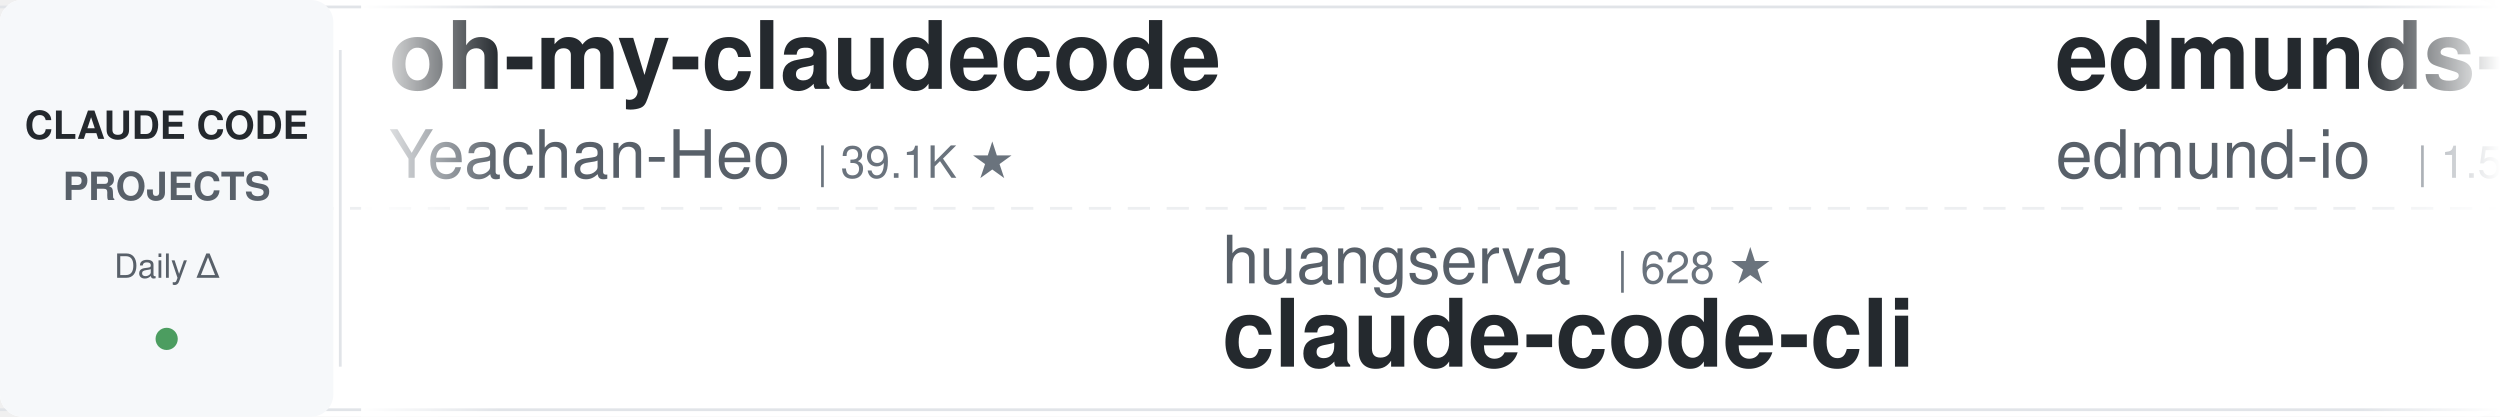
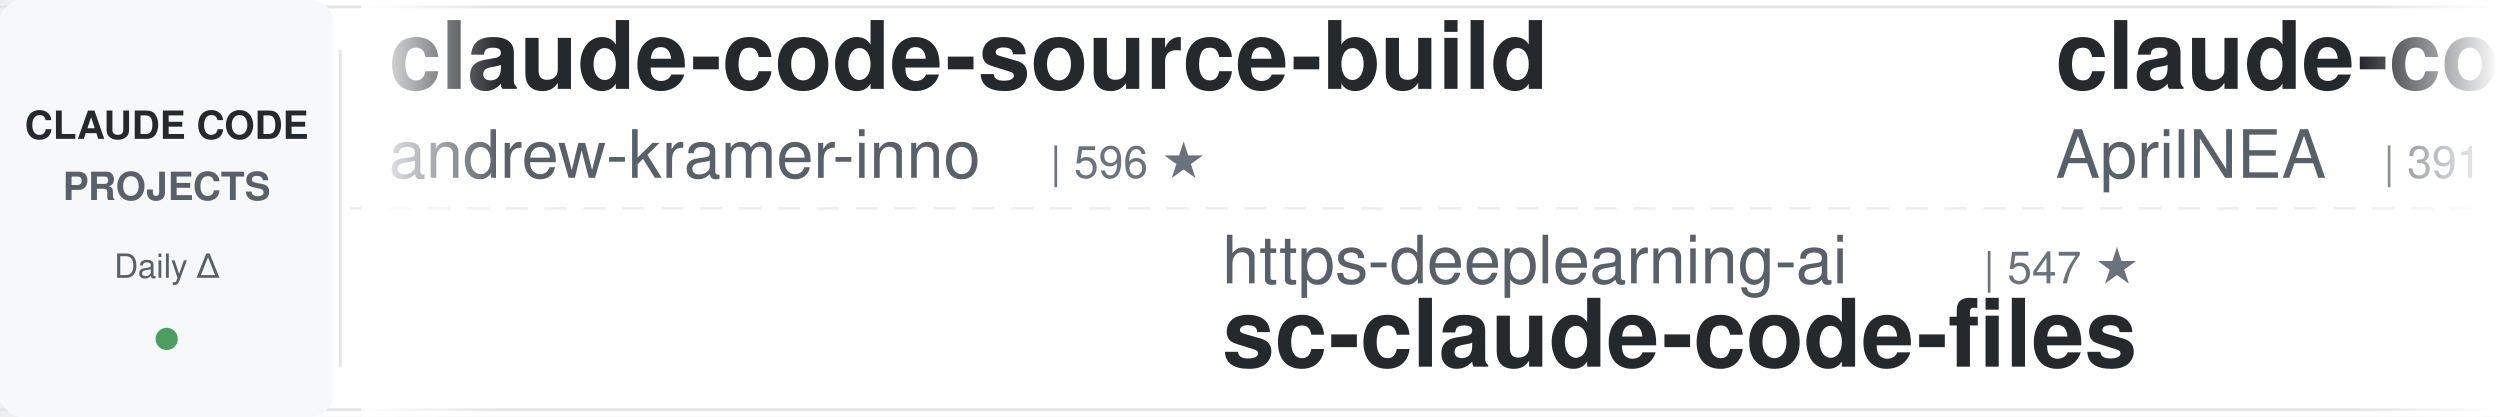
<svg xmlns="http://www.w3.org/2000/svg" width="900" height="150">
  <defs>
    <linearGradient id="leftFade" x1="0%" y1="0%" x2="100%" y2="0%">
      <stop offset="0%" style="stop-color:#ffffff;stop-opacity:1" />
      <stop offset="100%" style="stop-color:#ffffff;stop-opacity:0" />
    </linearGradient>
    <linearGradient id="rightFade" x1="0%" y1="0%" x2="100%" y2="0%">
      <stop offset="0%" style="stop-color:#ffffff;stop-opacity:0" />
      <stop offset="100%" style="stop-color:#ffffff;stop-opacity:1" />
    </linearGradient>
  </defs>
  <rect width="900" height="150" fill="#ffffff" rx="8" />
  <rect x="0" y="2" width="900" height="1" fill="#e1e4e8" />
  <rect x="0" y="147" width="900" height="1" fill="#e1e4e8" />
  <line x1="0" y1="75" x2="900" y2="75" stroke="#e1e4e8" stroke-width="1" stroke-dasharray="8 6" opacity="0.6" />
  <rect x="0" y="0" width="120" height="150" fill="#f6f8fa" rx="8" />
  <text x="60" y="50" font-family="-apple-system, BlinkMacSystemFont, 'Segoe UI', Helvetica, Arial, sans-serif" font-size="14" font-weight="600" fill="#24292e" text-anchor="middle">CLAUDE CODE</text>
  <text x="60" y="72" font-family="-apple-system, BlinkMacSystemFont, 'Segoe UI', Helvetica, Arial, sans-serif" font-size="14" font-weight="600" fill="#586069" text-anchor="middle">PROJECTS</text>
  <text x="60" y="100" font-family="-apple-system, BlinkMacSystemFont, 'Segoe UI', Helvetica, Arial, sans-serif" font-size="12" font-weight="500" fill="#586069" text-anchor="middle">Daily Δ</text>
  <circle cx="60" cy="122" r="4" fill="#22863a" opacity="0.8" />
  <rect x="122" y="18" width="1" height="114" fill="#e1e4e8" />
  <clipPath id="tickerClip">
    <rect x="130" y="0" width="770" height="150" />
  </clipPath>
  <g clip-path="url(#tickerClip)">
    <g id="tickerItems">
      <animateTransform attributeName="transform" attributeType="XML" type="translate" from="0 0" to="-3000 0" dur="54s" repeatCount="indefinite" />
      <g transform="translate(0, 0)">
-         <text x="140" y="32" font-family="-apple-system, BlinkMacSystemFont, 'Segoe UI', Helvetica, Arial, sans-serif" font-size="34" font-weight="600" fill="#24292e">oh-my-claudecode</text>
-         <text x="140" y="64" font-family="-apple-system, BlinkMacSystemFont, 'Segoe UI', Helvetica, Arial, sans-serif" font-size="24" font-weight="400" fill="#586069">Yeachan-Heo</text>
-         <text x="294" y="64" font-family="-apple-system, BlinkMacSystemFont, 'Segoe UI', Helvetica, Arial, sans-serif" font-size="16" font-weight="500" fill="#6a737d">| 39.1K ★</text>
+         <text x="140" y="32" font-family="-apple-system, BlinkMacSystemFont, 'Segoe UI', Helvetica, Arial, sans-serif" font-size="34" font-weight="600" fill="#24292e">claude-code-source-build</text>
+         <text x="140" y="64" font-family="-apple-system, BlinkMacSystemFont, 'Segoe UI', Helvetica, Arial, sans-serif" font-size="24" font-weight="400" fill="#586069">andrew-kramer-inno</text>
+         <text x="378" y="64" font-family="-apple-system, BlinkMacSystemFont, 'Segoe UI', Helvetica, Arial, sans-serif" font-size="16" font-weight="500" fill="#6a737d">| 596 ★</text>
      </g>
      <g transform="translate(300, 0)">
-         <text x="140" y="102" font-family="-apple-system, BlinkMacSystemFont, 'Segoe UI', Helvetica, Arial, sans-serif" font-size="24" font-weight="400" fill="#586069">huangserva</text>
-         <text x="282" y="102" font-family="-apple-system, BlinkMacSystemFont, 'Segoe UI', Helvetica, Arial, sans-serif" font-size="16" font-weight="500" fill="#6a737d">| 628 ★</text>
-         <text x="140" y="132" font-family="-apple-system, BlinkMacSystemFont, 'Segoe UI', Helvetica, Arial, sans-serif" font-size="34" font-weight="600" fill="#24292e">claude-code-cli</text>
+         <text x="140" y="102" font-family="-apple-system, BlinkMacSystemFont, 'Segoe UI', Helvetica, Arial, sans-serif" font-size="24" font-weight="400" fill="#586069">https-deeplearning-ai</text>
+         <text x="414" y="102" font-family="-apple-system, BlinkMacSystemFont, 'Segoe UI', Helvetica, Arial, sans-serif" font-size="16" font-weight="500" fill="#6a737d">| 547 ★</text>
+         <text x="140" y="132" font-family="-apple-system, BlinkMacSystemFont, 'Segoe UI', Helvetica, Arial, sans-serif" font-size="34" font-weight="600" fill="#24292e">sc-claude-code-files</text>
      </g>
      <g transform="translate(600, 0)">
-         <text x="140" y="32" font-family="-apple-system, BlinkMacSystemFont, 'Segoe UI', Helvetica, Arial, sans-serif" font-size="34" font-weight="600" fill="#24292e">edmunds-claude-code</text>
-         <text x="140" y="64" font-family="-apple-system, BlinkMacSystemFont, 'Segoe UI', Helvetica, Arial, sans-serif" font-size="24" font-weight="400" fill="#586069">edmund-io</text>
-         <text x="270" y="64" font-family="-apple-system, BlinkMacSystemFont, 'Segoe UI', Helvetica, Arial, sans-serif" font-size="16" font-weight="500" fill="#6a737d">| 1.5K ★</text>
-       </g>
-       <g transform="translate(900, 0)">
-         <text x="140" y="102" font-family="-apple-system, BlinkMacSystemFont, 'Segoe UI', Helvetica, Arial, sans-serif" font-size="24" font-weight="400" fill="#586069">krusemediallc</text>
-         <text x="318" y="102" font-family="-apple-system, BlinkMacSystemFont, 'Segoe UI', Helvetica, Arial, sans-serif" font-size="16" font-weight="500" fill="#6a737d">| 1.5K ★</text>
-         <text x="140" y="132" font-family="-apple-system, BlinkMacSystemFont, 'Segoe UI', Helvetica, Arial, sans-serif" font-size="34" font-weight="600" fill="#24292e">arcads-claude-code</text>
-       </g>
-       <g transform="translate(1200, 0)">
        <text x="140" y="32" font-family="-apple-system, BlinkMacSystemFont, 'Segoe UI', Helvetica, Arial, sans-serif" font-size="34" font-weight="600" fill="#24292e">claude-code-source</text>
        <text x="140" y="64" font-family="-apple-system, BlinkMacSystemFont, 'Segoe UI', Helvetica, Arial, sans-serif" font-size="24" font-weight="400" fill="#586069">AprilNEA</text>
        <text x="258" y="64" font-family="-apple-system, BlinkMacSystemFont, 'Segoe UI', Helvetica, Arial, sans-serif" font-size="16" font-weight="500" fill="#6a737d">| 391 ★</text>
      </g>
+       <g transform="translate(900, 0)">
+         <text x="140" y="102" font-family="-apple-system, BlinkMacSystemFont, 'Segoe UI', Helvetica, Arial, sans-serif" font-size="24" font-weight="400" fill="#586069">shareAI-lab</text>
+         <text x="294" y="102" font-family="-apple-system, BlinkMacSystemFont, 'Segoe UI', Helvetica, Arial, sans-serif" font-size="16" font-weight="500" fill="#6a737d">| 76.5K ★</text>
+         <text x="140" y="132" font-family="-apple-system, BlinkMacSystemFont, 'Segoe UI', Helvetica, Arial, sans-serif" font-size="34" font-weight="600" fill="#24292e">learn-claude-code</text>
+       </g>
+       <g transform="translate(1200, 0)">
+         <text x="140" y="32" font-family="-apple-system, BlinkMacSystemFont, 'Segoe UI', Helvetica, Arial, sans-serif" font-size="34" font-weight="600" fill="#24292e">claude-code-templates</text>
+         <text x="140" y="64" font-family="-apple-system, BlinkMacSystemFont, 'Segoe UI', Helvetica, Arial, sans-serif" font-size="24" font-weight="400" fill="#586069">davila7</text>
+         <text x="246" y="64" font-family="-apple-system, BlinkMacSystemFont, 'Segoe UI', Helvetica, Arial, sans-serif" font-size="16" font-weight="500" fill="#6a737d">| 30.6K ★</text>
+       </g>
      <g transform="translate(1500, 0)">
-         <text x="140" y="102" font-family="-apple-system, BlinkMacSystemFont, 'Segoe UI', Helvetica, Arial, sans-serif" font-size="24" font-weight="400" fill="#586069">jqueryscript</text>
-         <text x="306" y="102" font-family="-apple-system, BlinkMacSystemFont, 'Segoe UI', Helvetica, Arial, sans-serif" font-size="16" font-weight="500" fill="#6a737d">| 513 ★</text>
-         <text x="140" y="132" font-family="-apple-system, BlinkMacSystemFont, 'Segoe UI', Helvetica, Arial, sans-serif" font-size="34" font-weight="600" fill="#24292e">awesome-claude-code</text>
+         <text x="140" y="102" font-family="-apple-system, BlinkMacSystemFont, 'Segoe UI', Helvetica, Arial, sans-serif" font-size="24" font-weight="400" fill="#586069">Pimzino</text>
+         <text x="246" y="102" font-family="-apple-system, BlinkMacSystemFont, 'Segoe UI', Helvetica, Arial, sans-serif" font-size="16" font-weight="500" fill="#6a737d">| 3.9K ★</text>
+         <text x="140" y="132" font-family="-apple-system, BlinkMacSystemFont, 'Segoe UI', Helvetica, Arial, sans-serif" font-size="34" font-weight="600" fill="#24292e">claude-code-spec-workflo...</text>
      </g>
      <g transform="translate(1800, 0)">
-         <text x="140" y="32" font-family="-apple-system, BlinkMacSystemFont, 'Segoe UI', Helvetica, Arial, sans-serif" font-size="34" font-weight="600" fill="#24292e">pi-vs-claude-code</text>
-         <text x="140" y="64" font-family="-apple-system, BlinkMacSystemFont, 'Segoe UI', Helvetica, Arial, sans-serif" font-size="24" font-weight="400" fill="#586069">disler</text>
-         <text x="234" y="64" font-family="-apple-system, BlinkMacSystemFont, 'Segoe UI', Helvetica, Arial, sans-serif" font-size="16" font-weight="500" fill="#6a737d">| 1.7K ★</text>
+         <text x="140" y="32" font-family="-apple-system, BlinkMacSystemFont, 'Segoe UI', Helvetica, Arial, sans-serif" font-size="34" font-weight="600" fill="#24292e">claude-code-from-scratch</text>
+         <text x="140" y="64" font-family="-apple-system, BlinkMacSystemFont, 'Segoe UI', Helvetica, Arial, sans-serif" font-size="24" font-weight="400" fill="#586069">Windy3f3f3f3f</text>
+         <text x="318" y="64" font-family="-apple-system, BlinkMacSystemFont, 'Segoe UI', Helvetica, Arial, sans-serif" font-size="16" font-weight="500" fill="#6a737d">| 2.7K ★</text>
      </g>
      <g transform="translate(2100, 0)">
-         <text x="140" y="102" font-family="-apple-system, BlinkMacSystemFont, 'Segoe UI', Helvetica, Arial, sans-serif" font-size="24" font-weight="400" fill="#586069">lintsinghua</text>
-         <text x="294" y="102" font-family="-apple-system, BlinkMacSystemFont, 'Segoe UI', Helvetica, Arial, sans-serif" font-size="16" font-weight="500" fill="#6a737d">| 4.2K ★</text>
-         <text x="140" y="132" font-family="-apple-system, BlinkMacSystemFont, 'Segoe UI', Helvetica, Arial, sans-serif" font-size="34" font-weight="600" fill="#24292e">claude-code-book</text>
+         <text x="140" y="102" font-family="-apple-system, BlinkMacSystemFont, 'Segoe UI', Helvetica, Arial, sans-serif" font-size="24" font-weight="400" fill="#586069">wanshuiyin</text>
+         <text x="282" y="102" font-family="-apple-system, BlinkMacSystemFont, 'Segoe UI', Helvetica, Arial, sans-serif" font-size="16" font-weight="500" fill="#6a737d">| 16.0K ★</text>
+         <text x="140" y="132" font-family="-apple-system, BlinkMacSystemFont, 'Segoe UI', Helvetica, Arial, sans-serif" font-size="34" font-weight="600" fill="#24292e">Auto-claude-code-researc...</text>
      </g>
      <g transform="translate(2400, 0)">
-         <text x="140" y="32" font-family="-apple-system, BlinkMacSystemFont, 'Segoe UI', Helvetica, Arial, sans-serif" font-size="34" font-weight="600" fill="#24292e">claude-code-reverse</text>
-         <text x="140" y="64" font-family="-apple-system, BlinkMacSystemFont, 'Segoe UI', Helvetica, Arial, sans-serif" font-size="24" font-weight="400" fill="#586069">Yuyz0112</text>
-         <text x="258" y="64" font-family="-apple-system, BlinkMacSystemFont, 'Segoe UI', Helvetica, Arial, sans-serif" font-size="16" font-weight="500" fill="#6a737d">| 2.4K ★</text>
+         <text x="140" y="32" font-family="-apple-system, BlinkMacSystemFont, 'Segoe UI', Helvetica, Arial, sans-serif" font-size="34" font-weight="600" fill="#24292e">arcads-claude-code</text>
+         <text x="140" y="64" font-family="-apple-system, BlinkMacSystemFont, 'Segoe UI', Helvetica, Arial, sans-serif" font-size="24" font-weight="400" fill="#586069">krusemediallc</text>
+         <text x="318" y="64" font-family="-apple-system, BlinkMacSystemFont, 'Segoe UI', Helvetica, Arial, sans-serif" font-size="16" font-weight="500" fill="#6a737d">| 1.5K ★</text>
      </g>
      <g transform="translate(2700, 0)">
-         <text x="140" y="102" font-family="-apple-system, BlinkMacSystemFont, 'Segoe UI', Helvetica, Arial, sans-serif" font-size="24" font-weight="400" fill="#586069">shanraisshan</text>
-         <text x="306" y="102" font-family="-apple-system, BlinkMacSystemFont, 'Segoe UI', Helvetica, Arial, sans-serif" font-size="16" font-weight="500" fill="#6a737d">| 65.8K ★</text>
-         <text x="140" y="132" font-family="-apple-system, BlinkMacSystemFont, 'Segoe UI', Helvetica, Arial, sans-serif" font-size="34" font-weight="600" fill="#24292e">claude-code-best-practic...</text>
+         <text x="140" y="102" font-family="-apple-system, BlinkMacSystemFont, 'Segoe UI', Helvetica, Arial, sans-serif" font-size="24" font-weight="400" fill="#586069">asgeirtj</text>
+         <text x="258" y="102" font-family="-apple-system, BlinkMacSystemFont, 'Segoe UI', Helvetica, Arial, sans-serif" font-size="16" font-weight="500" fill="#6a737d">| 64.7K ★</text>
+         <text x="140" y="132" font-family="-apple-system, BlinkMacSystemFont, 'Segoe UI', Helvetica, Arial, sans-serif" font-size="34" font-weight="600" fill="#24292e">system_prompts_leaks</text>
      </g>
      <g transform="translate(3000, 0)">
-         <text x="140" y="32" font-family="-apple-system, BlinkMacSystemFont, 'Segoe UI', Helvetica, Arial, sans-serif" font-size="34" font-weight="600" fill="#24292e">oh-my-claudecode</text>
-         <text x="140" y="64" font-family="-apple-system, BlinkMacSystemFont, 'Segoe UI', Helvetica, Arial, sans-serif" font-size="24" font-weight="400" fill="#586069">Yeachan-Heo</text>
-         <text x="294" y="64" font-family="-apple-system, BlinkMacSystemFont, 'Segoe UI', Helvetica, Arial, sans-serif" font-size="16" font-weight="500" fill="#6a737d">| 39.1K ★</text>
+         <text x="140" y="32" font-family="-apple-system, BlinkMacSystemFont, 'Segoe UI', Helvetica, Arial, sans-serif" font-size="34" font-weight="600" fill="#24292e">claude-code-source-build</text>
+         <text x="140" y="64" font-family="-apple-system, BlinkMacSystemFont, 'Segoe UI', Helvetica, Arial, sans-serif" font-size="24" font-weight="400" fill="#586069">andrew-kramer-inno</text>
+         <text x="378" y="64" font-family="-apple-system, BlinkMacSystemFont, 'Segoe UI', Helvetica, Arial, sans-serif" font-size="16" font-weight="500" fill="#6a737d">| 596 ★</text>
      </g>
      <g transform="translate(3300, 0)">
-         <text x="140" y="102" font-family="-apple-system, BlinkMacSystemFont, 'Segoe UI', Helvetica, Arial, sans-serif" font-size="24" font-weight="400" fill="#586069">huangserva</text>
-         <text x="282" y="102" font-family="-apple-system, BlinkMacSystemFont, 'Segoe UI', Helvetica, Arial, sans-serif" font-size="16" font-weight="500" fill="#6a737d">| 628 ★</text>
-         <text x="140" y="132" font-family="-apple-system, BlinkMacSystemFont, 'Segoe UI', Helvetica, Arial, sans-serif" font-size="34" font-weight="600" fill="#24292e">claude-code-cli</text>
+         <text x="140" y="102" font-family="-apple-system, BlinkMacSystemFont, 'Segoe UI', Helvetica, Arial, sans-serif" font-size="24" font-weight="400" fill="#586069">https-deeplearning-ai</text>
+         <text x="414" y="102" font-family="-apple-system, BlinkMacSystemFont, 'Segoe UI', Helvetica, Arial, sans-serif" font-size="16" font-weight="500" fill="#6a737d">| 547 ★</text>
+         <text x="140" y="132" font-family="-apple-system, BlinkMacSystemFont, 'Segoe UI', Helvetica, Arial, sans-serif" font-size="34" font-weight="600" fill="#24292e">sc-claude-code-files</text>
      </g>
      <g transform="translate(3600, 0)">
-         <text x="140" y="32" font-family="-apple-system, BlinkMacSystemFont, 'Segoe UI', Helvetica, Arial, sans-serif" font-size="34" font-weight="600" fill="#24292e">edmunds-claude-code</text>
-         <text x="140" y="64" font-family="-apple-system, BlinkMacSystemFont, 'Segoe UI', Helvetica, Arial, sans-serif" font-size="24" font-weight="400" fill="#586069">edmund-io</text>
-         <text x="270" y="64" font-family="-apple-system, BlinkMacSystemFont, 'Segoe UI', Helvetica, Arial, sans-serif" font-size="16" font-weight="500" fill="#6a737d">| 1.5K ★</text>
+         <text x="140" y="32" font-family="-apple-system, BlinkMacSystemFont, 'Segoe UI', Helvetica, Arial, sans-serif" font-size="34" font-weight="600" fill="#24292e">claude-code-source</text>
+         <text x="140" y="64" font-family="-apple-system, BlinkMacSystemFont, 'Segoe UI', Helvetica, Arial, sans-serif" font-size="24" font-weight="400" fill="#586069">AprilNEA</text>
+         <text x="258" y="64" font-family="-apple-system, BlinkMacSystemFont, 'Segoe UI', Helvetica, Arial, sans-serif" font-size="16" font-weight="500" fill="#6a737d">| 391 ★</text>
      </g>
      <g transform="translate(3900, 0)">
-         <text x="140" y="102" font-family="-apple-system, BlinkMacSystemFont, 'Segoe UI', Helvetica, Arial, sans-serif" font-size="24" font-weight="400" fill="#586069">krusemediallc</text>
-         <text x="318" y="102" font-family="-apple-system, BlinkMacSystemFont, 'Segoe UI', Helvetica, Arial, sans-serif" font-size="16" font-weight="500" fill="#6a737d">| 1.5K ★</text>
-         <text x="140" y="132" font-family="-apple-system, BlinkMacSystemFont, 'Segoe UI', Helvetica, Arial, sans-serif" font-size="34" font-weight="600" fill="#24292e">arcads-claude-code</text>
+         <text x="140" y="102" font-family="-apple-system, BlinkMacSystemFont, 'Segoe UI', Helvetica, Arial, sans-serif" font-size="24" font-weight="400" fill="#586069">shareAI-lab</text>
+         <text x="294" y="102" font-family="-apple-system, BlinkMacSystemFont, 'Segoe UI', Helvetica, Arial, sans-serif" font-size="16" font-weight="500" fill="#6a737d">| 76.5K ★</text>
+         <text x="140" y="132" font-family="-apple-system, BlinkMacSystemFont, 'Segoe UI', Helvetica, Arial, sans-serif" font-size="34" font-weight="600" fill="#24292e">learn-claude-code</text>
      </g>
    </g>
  </g>
  <rect x="130" y="0" width="50" height="150" fill="url(#leftFade)" />
  <rect x="850" y="0" width="50" height="150" fill="url(#rightFade)" />
</svg>
